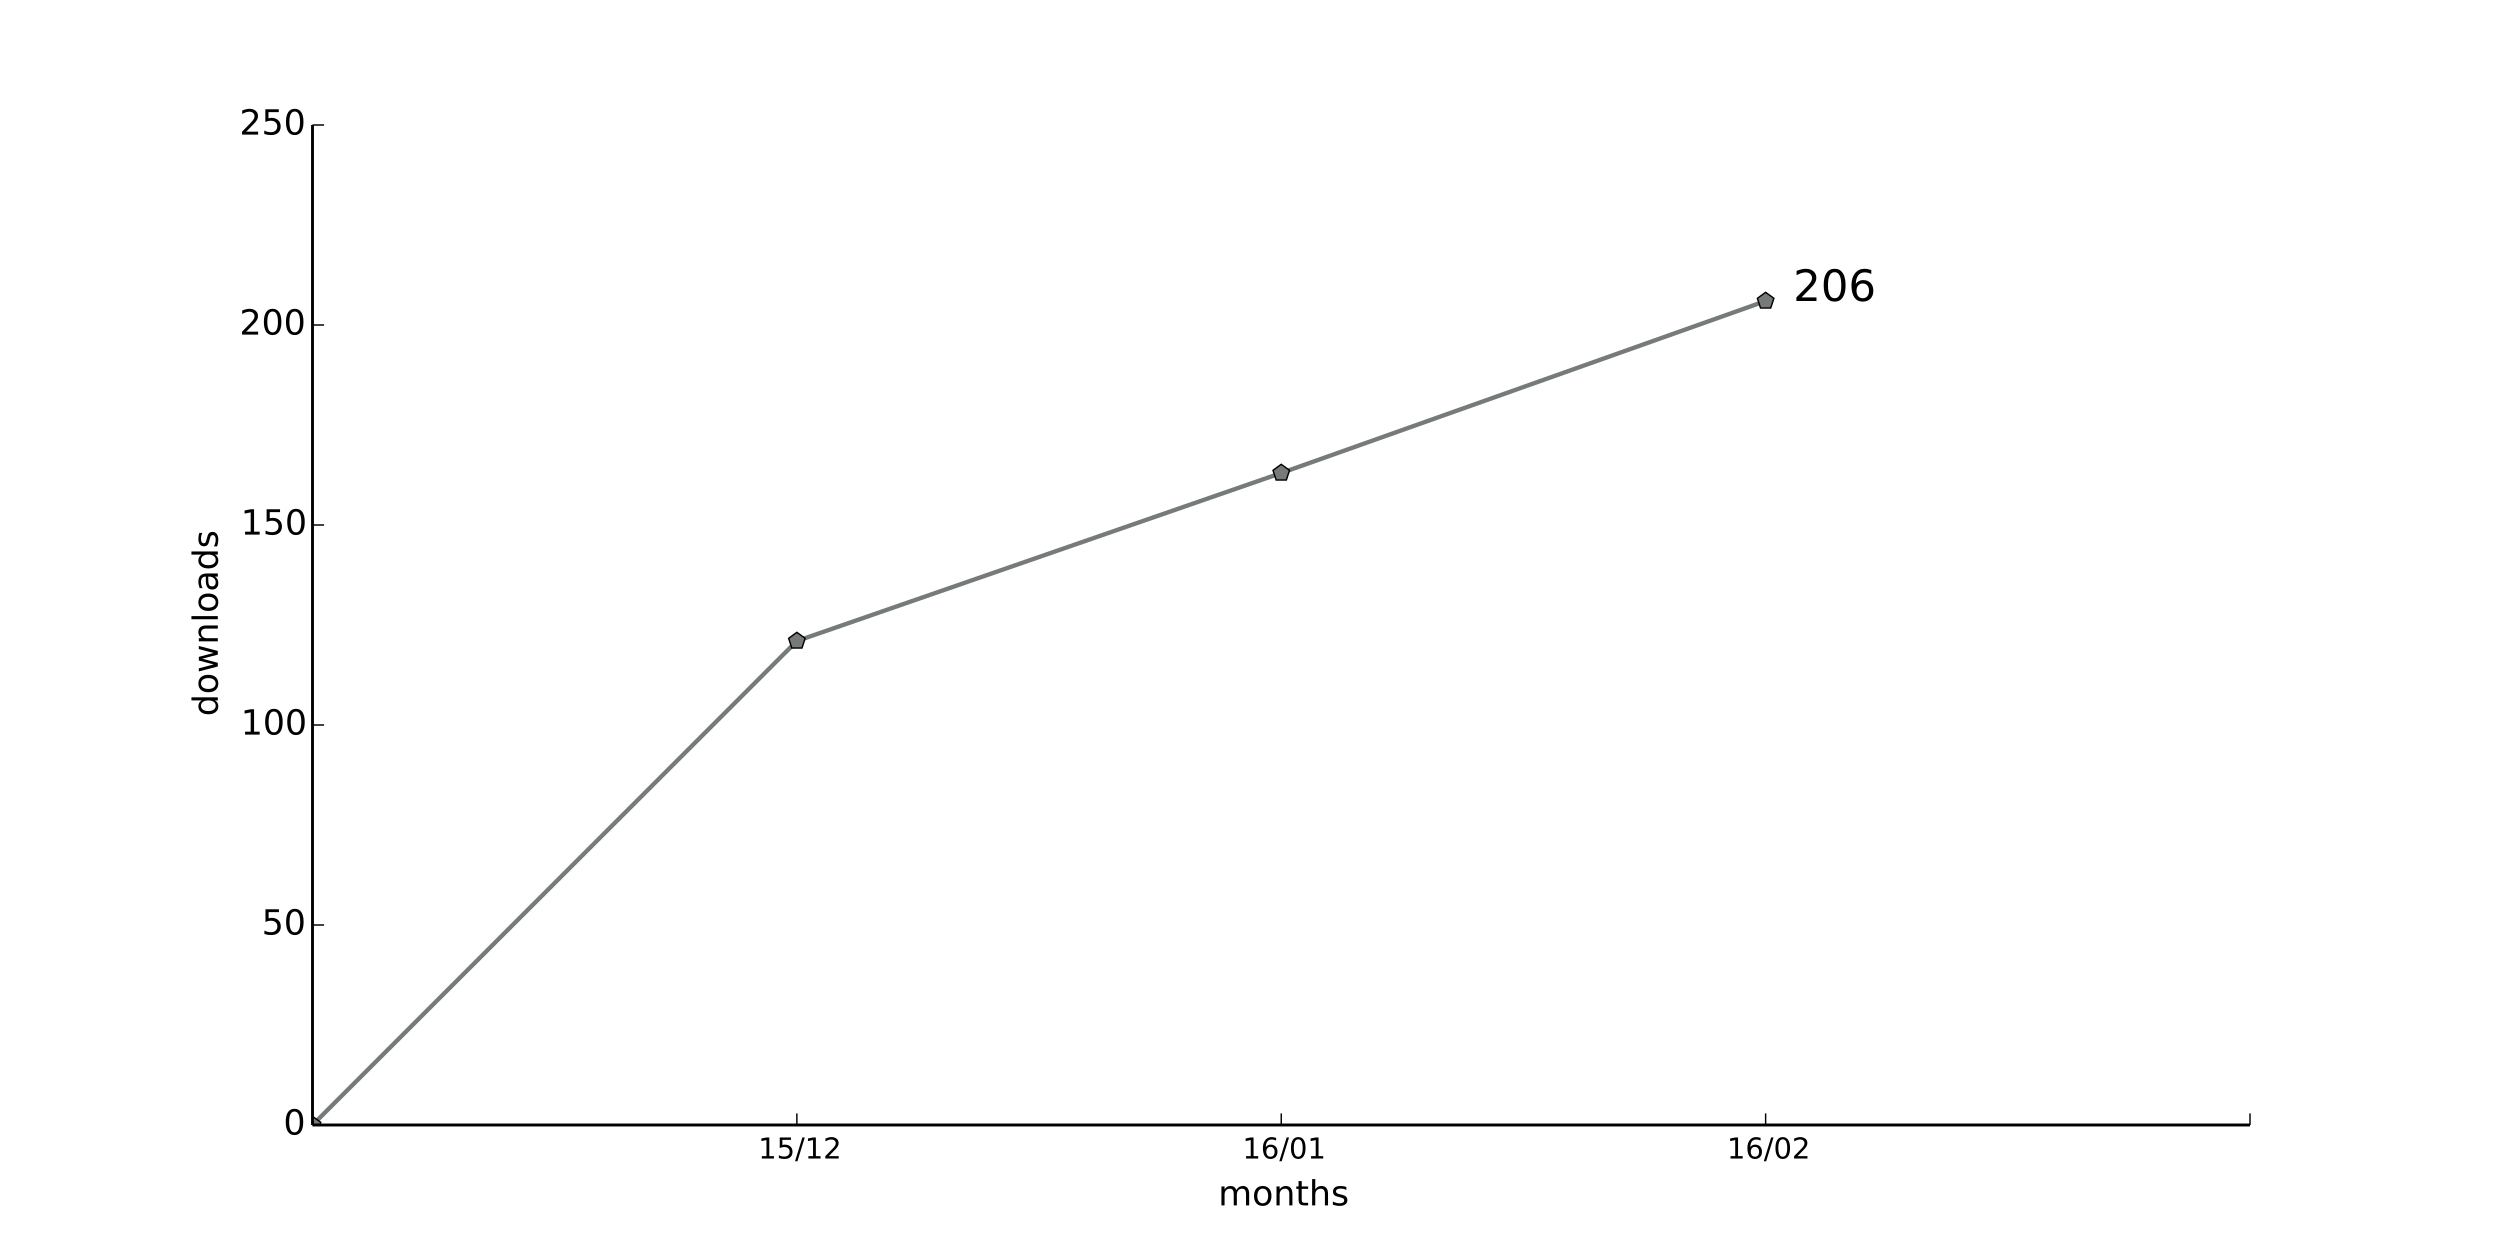
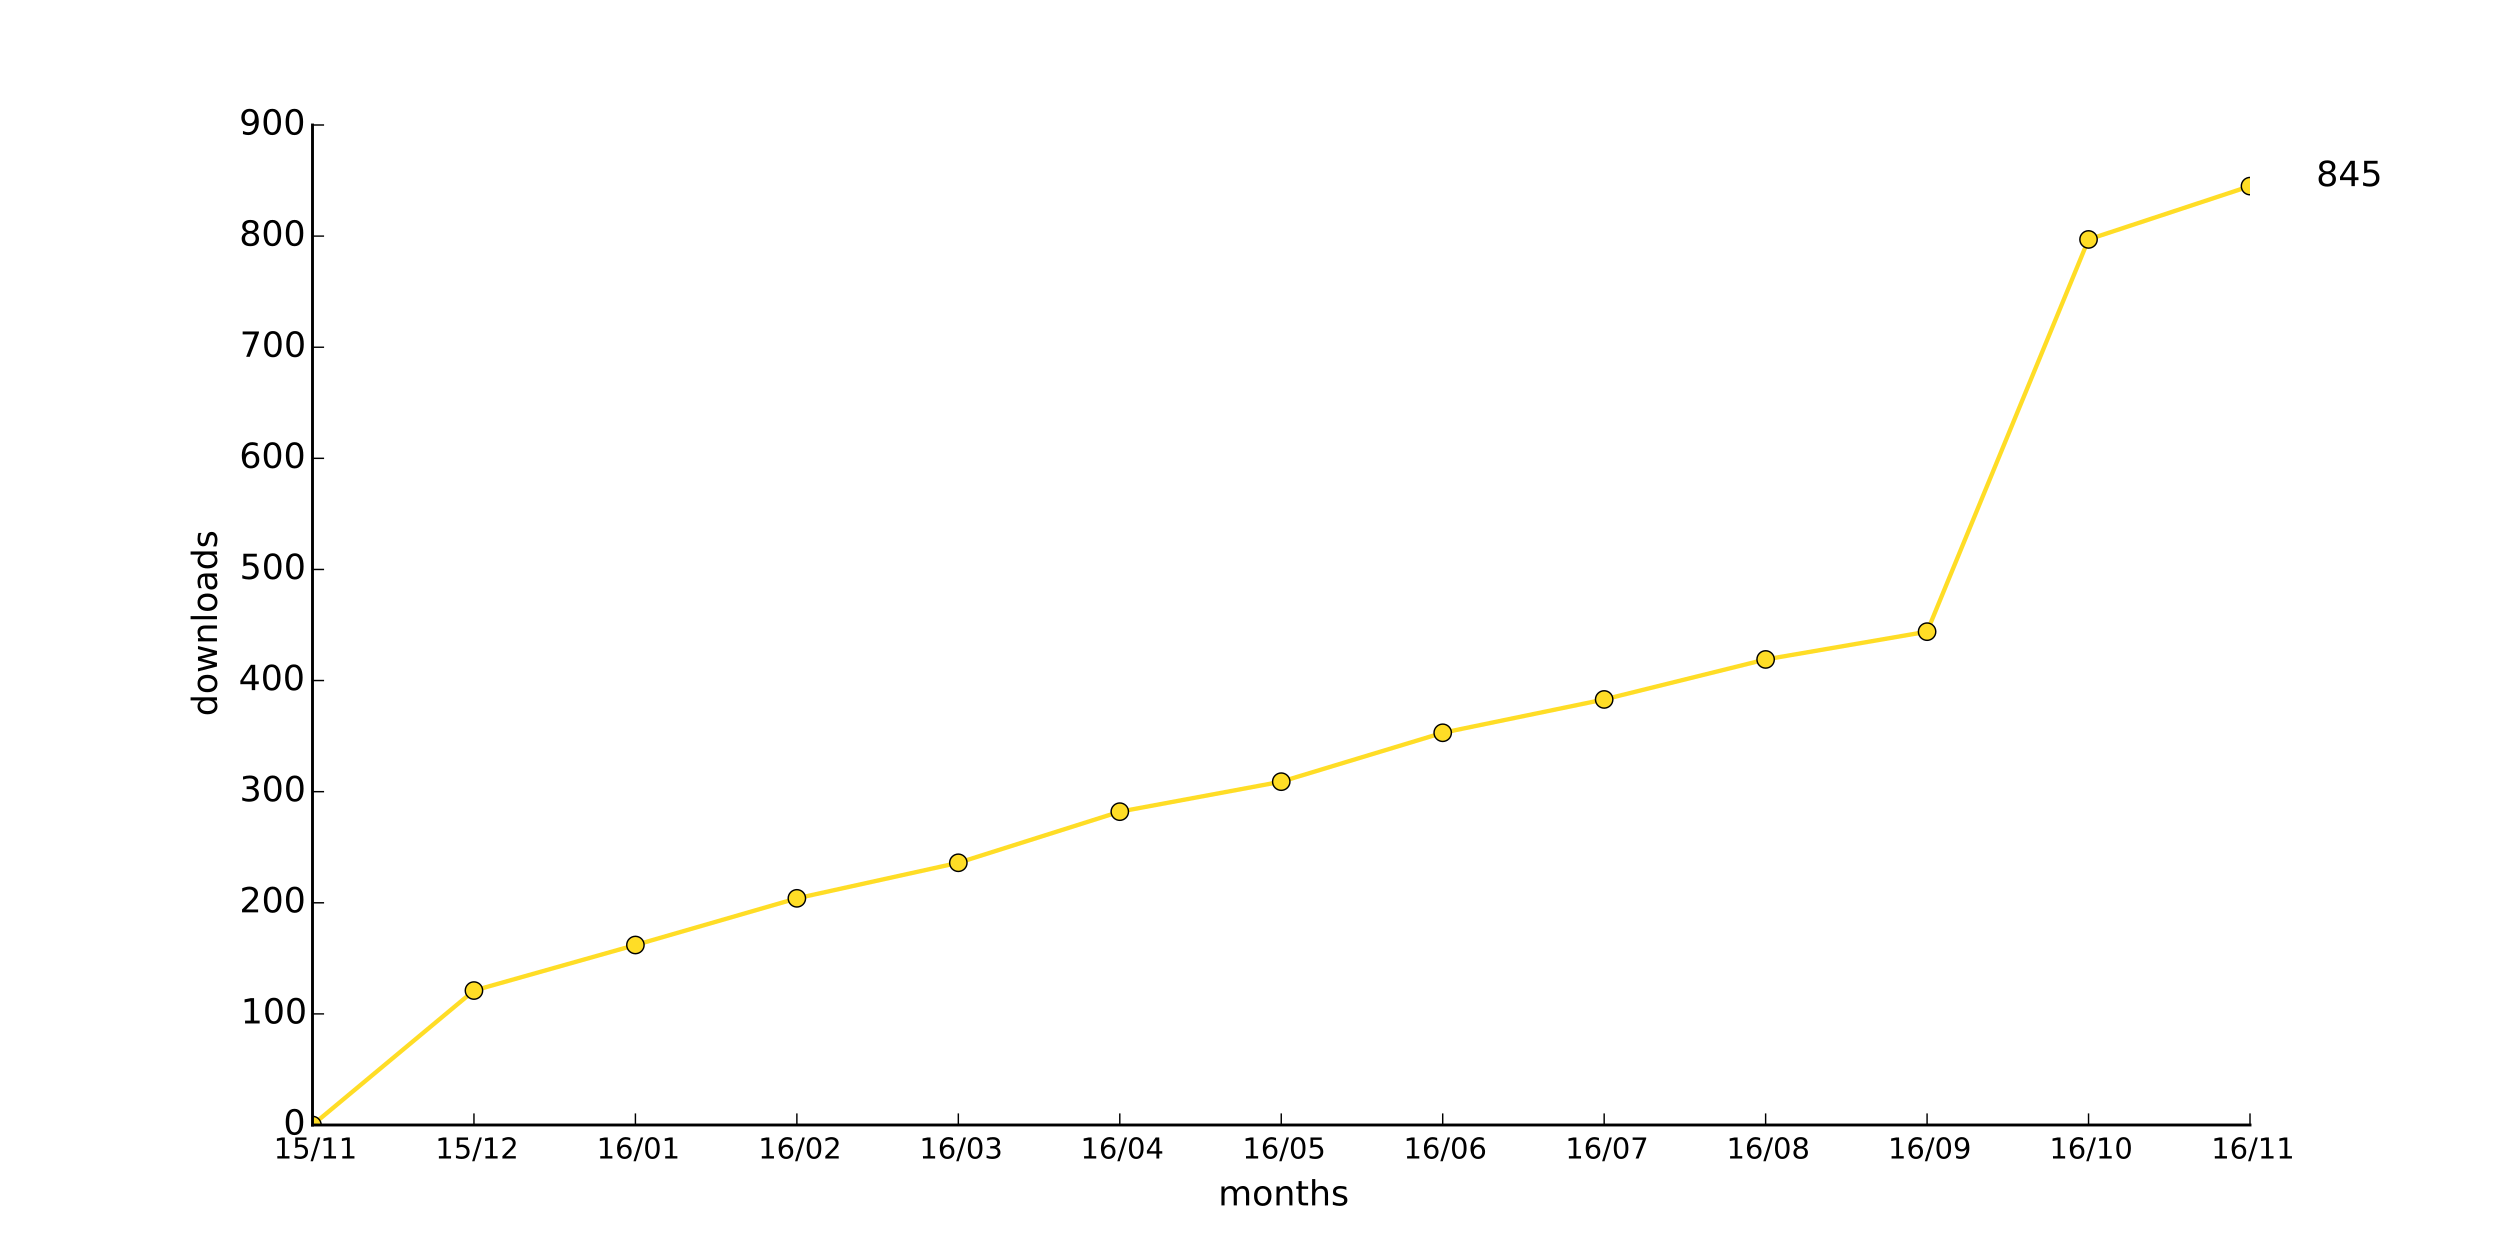
<svg xmlns="http://www.w3.org/2000/svg" xmlns:xlink="http://www.w3.org/1999/xlink" height="432pt" version="1.1" viewBox="0 0 864 432" width="864pt">
  <defs>
    <style type="text/css">
*{stroke-linecap:butt;stroke-linejoin:round;}
  </style>
  </defs>
  <g id="figure_1">
    <g id="patch_1">
      <path d=" M0 432 L864 432 L864 0 L0 0 z " style="fill:#ffffff;" />
    </g>
    <g id="axes_1">
      <g id="patch_2">
        <path d=" M108 388.8 L777.6 388.8 L777.6 43.2 L108 43.2 z " style="fill:#ffffff;" />
      </g>
      <g id="line2d_1">
-         <path clip-path="url(#pad36b945f0)" d=" M108 388.8 L275.4 221.53 L442.8 163.469 L610.2 104.026" style="fill:none;stroke:#767b7a;stroke-linecap:square;stroke-width:1.5;" />
+         <path clip-path="url(#pad36b945f0)" d=" M108 388.8 L163.8 342.336 L219.6 326.592 L275.4 310.464 L331.2 298.176 L387 280.512 L442.8 270.144 L498.6 253.248 L554.4 241.728 L610.2 227.904 L666 218.304 L721.8 82.752 L777.6 64.32" style="fill:none;stroke:#ffdd26;stroke-linecap:square;stroke-width:1.5;" />
      </g>
      <g id="line2d_2">
        <defs>
-           <path d=" M1.83697e-16 -3 L-2.853 -0.927 L-1.763 2.427 L1.763 2.427 L2.853 -0.927 z " id="m5a956670c8" style="stroke:#000000;stroke-linejoin:miter;stroke-width:0.5;" />
+           <path d=" M0 3 C0.796 3 1.559 2.684 2.121 2.121 C2.684 1.559 3 0.796 3 0 C3 -0.796 2.684 -1.559 2.121 -2.121 C1.559 -2.684 0.796 -3 0 -3 C-0.796 -3 -1.559 -2.684 -2.121 -2.121 C-2.684 -1.559 -3 -0.796 -3 0 C-3 0.796 -2.684 1.559 -2.121 2.121 C-1.559 2.684 -0.796 3 0 3 z " id="mc26a87f2e3" style="stroke:#000000;stroke-width:0.5;" />
        </defs>
        <g clip-path="url(#pad36b945f0)">
-           <use style="fill:#767b7a;stroke:#000000;stroke-linejoin:miter;stroke-width:0.5;" x="108.0" xlink:href="#m5a956670c8" y="388.8" />
-           <use style="fill:#767b7a;stroke:#000000;stroke-linejoin:miter;stroke-width:0.5;" x="275.4" xlink:href="#m5a956670c8" y="221.53" />
-           <use style="fill:#767b7a;stroke:#000000;stroke-linejoin:miter;stroke-width:0.5;" x="442.8" xlink:href="#m5a956670c8" y="163.469" />
-           <use style="fill:#767b7a;stroke:#000000;stroke-linejoin:miter;stroke-width:0.5;" x="610.2" xlink:href="#m5a956670c8" y="104.026" />
-         </g>
+           <use style="fill:#ffdd26;stroke:#000000;stroke-width:0.5;" x="108.0" xlink:href="#mc26a87f2e3" y="388.8" />
+           <use style="fill:#ffdd26;stroke:#000000;stroke-width:0.5;" x="163.8" xlink:href="#mc26a87f2e3" y="342.336" />
+           <use style="fill:#ffdd26;stroke:#000000;stroke-width:0.5;" x="219.6" xlink:href="#mc26a87f2e3" y="326.592" />
+           <use style="fill:#ffdd26;stroke:#000000;stroke-width:0.5;" x="275.4" xlink:href="#mc26a87f2e3" y="310.464" />
+           <use style="fill:#ffdd26;stroke:#000000;stroke-width:0.5;" x="331.2" xlink:href="#mc26a87f2e3" y="298.176" />
+           <use style="fill:#ffdd26;stroke:#000000;stroke-width:0.5;" x="387.0" xlink:href="#mc26a87f2e3" y="280.512" />
+           <use style="fill:#ffdd26;stroke:#000000;stroke-width:0.5;" x="442.8" xlink:href="#mc26a87f2e3" y="270.144" />
+           <use style="fill:#ffdd26;stroke:#000000;stroke-width:0.5;" x="498.6" xlink:href="#mc26a87f2e3" y="253.248" />
+           <use style="fill:#ffdd26;stroke:#000000;stroke-width:0.5;" x="554.4" xlink:href="#mc26a87f2e3" y="241.728" />
+           <use style="fill:#ffdd26;stroke:#000000;stroke-width:0.5;" x="610.2" xlink:href="#mc26a87f2e3" y="227.904" />
+           <use style="fill:#ffdd26;stroke:#000000;stroke-width:0.5;" x="666.0" xlink:href="#mc26a87f2e3" y="218.304" />
+           <use style="fill:#ffdd26;stroke:#000000;stroke-width:0.5;" x="721.8" xlink:href="#mc26a87f2e3" y="82.752" />
+           <use style="fill:#ffdd26;stroke:#000000;stroke-width:0.5;" x="777.6" xlink:href="#mc26a87f2e3" y="64.32" />
+         </g>
+       </g>
+       <g id="patch_3">
+         <path d=" M108 388.8 L777.6 388.8" style="fill:none;stroke:#000000;stroke-linecap:square;stroke-linejoin:miter;" />
+       </g>
+       <g id="patch_4">
+         <path d=" M108 388.8 L108 43.2" style="fill:none;stroke:#000000;stroke-linecap:square;stroke-linejoin:miter;" />
      </g>
      <g id="matplotlib.axis_1">
        <g id="xtick_1">
          <g id="line2d_3">
            <defs>
              <path d=" M0 0 L0 -4" id="m93b0483c22" style="stroke:#000000;stroke-width:0.5;" />
            </defs>
            <g>
-               <use style="stroke:#000000;stroke-width:0.5;" x="275.4" xlink:href="#m93b0483c22" y="388.8" />
+               <use style="stroke:#000000;stroke-width:0.5;" x="108.0" xlink:href="#m93b0483c22" y="388.8" />
            </g>
          </g>
          <g id="text_1">
            <defs>
-               <path d=" M19.188 8.297 L53.609 8.297 L53.609 0 L7.328 0 L7.328 8.297 Q12.938 14.109 22.625 23.891 Q32.328 33.688 34.812 36.531 Q39.547 41.844 41.422 45.531 Q43.312 49.219 43.312 52.781 Q43.312 58.594 39.234 62.25 Q35.156 65.922 28.609 65.922 Q23.969 65.922 18.812 64.312 Q13.672 62.703 7.812 59.422 L7.812 69.391 Q13.766 71.781 18.938 73 Q24.125 74.219 28.422 74.219 Q39.75 74.219 46.484 68.547 Q53.219 62.891 53.219 53.422 Q53.219 48.922 51.531 44.891 Q49.859 40.875 45.406 35.406 Q44.188 33.984 37.641 27.219 Q31.109 20.453 19.188 8.297" id="BitstreamVeraSans-Roman-32" />
              <path d=" M12.406 8.297 L28.516 8.297 L28.516 63.922 L10.984 60.406 L10.984 69.391 L28.422 72.906 L38.281 72.906 L38.281 8.297 L54.391 8.297 L54.391 0 L12.406 0 z " id="BitstreamVeraSans-Roman-31" />
              <path d=" M25.391 72.906 L33.688 72.906 L8.297 -9.281 L0 -9.281 z " id="BitstreamVeraSans-Roman-2f" />
              <path d=" M10.797 72.906 L49.516 72.906 L49.516 64.594 L19.828 64.594 L19.828 46.734 Q21.969 47.469 24.109 47.828 Q26.266 48.188 28.422 48.188 Q40.625 48.188 47.75 41.5 Q54.891 34.812 54.891 23.391 Q54.891 11.625 47.562 5.094 Q40.234 -1.422 26.906 -1.422 Q22.312 -1.422 17.547 -0.641 Q12.797 0.141 7.719 1.703 L7.719 11.625 Q12.109 9.234 16.797 8.062 Q21.484 6.891 26.703 6.891 Q35.156 6.891 40.078 11.328 Q45.016 15.766 45.016 23.391 Q45.016 31 40.078 35.438 Q35.156 39.891 26.703 39.891 Q22.75 39.891 18.812 39.016 Q14.891 38.141 10.797 36.281 z " id="BitstreamVeraSans-Roman-35" />
            </defs>
-             <g transform="translate(262.0406 400.3984)scale(0.1 -0.1)">
+             <g transform="translate(94.60156 400.3984)scale(0.1 -0.1)">
+               <use xlink:href="#BitstreamVeraSans-Roman-31" />
+               <use x="63.623" xlink:href="#BitstreamVeraSans-Roman-35" />
+               <use x="127.246" xlink:href="#BitstreamVeraSans-Roman-2f" />
+               <use x="160.938" xlink:href="#BitstreamVeraSans-Roman-31" />
+               <use x="224.561" xlink:href="#BitstreamVeraSans-Roman-31" />
+             </g>
+           </g>
+         </g>
+         <g id="xtick_2">
+           <g id="line2d_4">
+             <g>
+               <use style="stroke:#000000;stroke-width:0.5;" x="163.8" xlink:href="#m93b0483c22" y="388.8" />
+             </g>
+           </g>
+           <g id="text_2">
+             <defs>
+               <path d=" M19.188 8.297 L53.609 8.297 L53.609 0 L7.328 0 L7.328 8.297 Q12.938 14.109 22.625 23.891 Q32.328 33.688 34.812 36.531 Q39.547 41.844 41.422 45.531 Q43.312 49.219 43.312 52.781 Q43.312 58.594 39.234 62.25 Q35.156 65.922 28.609 65.922 Q23.969 65.922 18.812 64.312 Q13.672 62.703 7.812 59.422 L7.812 69.391 Q13.766 71.781 18.938 73 Q24.125 74.219 28.422 74.219 Q39.75 74.219 46.484 68.547 Q53.219 62.891 53.219 53.422 Q53.219 48.922 51.531 44.891 Q49.859 40.875 45.406 35.406 Q44.188 33.984 37.641 27.219 Q31.109 20.453 19.188 8.297" id="BitstreamVeraSans-Roman-32" />
+             </defs>
+             <g transform="translate(150.4406 400.3984)scale(0.1 -0.1)">
              <use xlink:href="#BitstreamVeraSans-Roman-31" />
              <use x="63.623" xlink:href="#BitstreamVeraSans-Roman-35" />
              <use x="127.246" xlink:href="#BitstreamVeraSans-Roman-2f" />
              <use x="160.938" xlink:href="#BitstreamVeraSans-Roman-31" />
              <use x="224.561" xlink:href="#BitstreamVeraSans-Roman-32" />
            </g>
          </g>
        </g>
-         <g id="xtick_2">
-           <g id="line2d_4">
-             <g>
-               <use style="stroke:#000000;stroke-width:0.5;" x="442.8" xlink:href="#m93b0483c22" y="388.8" />
-             </g>
-           </g>
-           <g id="text_2">
+         <g id="xtick_3">
+           <g id="line2d_5">
+             <g>
+               <use style="stroke:#000000;stroke-width:0.5;" x="219.6" xlink:href="#m93b0483c22" y="388.8" />
+             </g>
+           </g>
+           <g id="text_3">
            <defs>
              <path d=" M31.781 66.406 Q24.172 66.406 20.328 58.906 Q16.5 51.422 16.5 36.375 Q16.5 21.391 20.328 13.891 Q24.172 6.391 31.781 6.391 Q39.453 6.391 43.281 13.891 Q47.125 21.391 47.125 36.375 Q47.125 51.422 43.281 58.906 Q39.453 66.406 31.781 66.406 M31.781 74.219 Q44.047 74.219 50.516 64.516 Q56.984 54.828 56.984 36.375 Q56.984 17.969 50.516 8.266 Q44.047 -1.422 31.781 -1.422 Q19.531 -1.422 13.062 8.266 Q6.594 17.969 6.594 36.375 Q6.594 54.828 13.062 64.516 Q19.531 74.219 31.781 74.219" id="BitstreamVeraSans-Roman-30" />
              <path d=" M33.016 40.375 Q26.375 40.375 22.484 35.828 Q18.609 31.297 18.609 23.391 Q18.609 15.531 22.484 10.953 Q26.375 6.391 33.016 6.391 Q39.656 6.391 43.531 10.953 Q47.406 15.531 47.406 23.391 Q47.406 31.297 43.531 35.828 Q39.656 40.375 33.016 40.375 M52.594 71.297 L52.594 62.312 Q48.875 64.062 45.094 64.984 Q41.312 65.922 37.594 65.922 Q27.828 65.922 22.672 59.328 Q17.531 52.734 16.797 39.406 Q19.672 43.656 24.016 45.922 Q28.375 48.188 33.594 48.188 Q44.578 48.188 50.953 41.516 Q57.328 34.859 57.328 23.391 Q57.328 12.156 50.688 5.359 Q44.047 -1.422 33.016 -1.422 Q20.359 -1.422 13.672 8.266 Q6.984 17.969 6.984 36.375 Q6.984 53.656 15.188 63.938 Q23.391 74.219 37.203 74.219 Q40.922 74.219 44.703 73.484 Q48.484 72.75 52.594 71.297" id="BitstreamVeraSans-Roman-36" />
            </defs>
-             <g transform="translate(429.4016 400.3984)scale(0.1 -0.1)">
+             <g transform="translate(206.2016 400.3984)scale(0.1 -0.1)">
              <use xlink:href="#BitstreamVeraSans-Roman-31" />
              <use x="63.623" xlink:href="#BitstreamVeraSans-Roman-36" />
              <use x="127.246" xlink:href="#BitstreamVeraSans-Roman-2f" />
              <use x="160.938" xlink:href="#BitstreamVeraSans-Roman-30" />
              <use x="224.561" xlink:href="#BitstreamVeraSans-Roman-31" />
-             </g>
-           </g>
-         </g>
-         <g id="xtick_3">
-           <g id="line2d_5">
-             <g>
-               <use style="stroke:#000000;stroke-width:0.5;" x="610.2" xlink:href="#m93b0483c22" y="388.8" />
-             </g>
-           </g>
-           <g id="text_3">
-             <g transform="translate(596.8406 400.3984)scale(0.1 -0.1)">
-               <use xlink:href="#BitstreamVeraSans-Roman-31" />
-               <use x="63.623" xlink:href="#BitstreamVeraSans-Roman-36" />
-               <use x="127.246" xlink:href="#BitstreamVeraSans-Roman-2f" />
-               <use x="160.938" xlink:href="#BitstreamVeraSans-Roman-30" />
-               <use x="224.561" xlink:href="#BitstreamVeraSans-Roman-32" />
            </g>
          </g>
        </g>
        <g id="xtick_4">
          <g id="line2d_6">
            <g>
+               <use style="stroke:#000000;stroke-width:0.5;" x="275.4" xlink:href="#m93b0483c22" y="388.8" />
+             </g>
+           </g>
+           <g id="text_4">
+             <g transform="translate(262.0406 400.3984)scale(0.1 -0.1)">
+               <use xlink:href="#BitstreamVeraSans-Roman-31" />
+               <use x="63.623" xlink:href="#BitstreamVeraSans-Roman-36" />
+               <use x="127.246" xlink:href="#BitstreamVeraSans-Roman-2f" />
+               <use x="160.938" xlink:href="#BitstreamVeraSans-Roman-30" />
+               <use x="224.561" xlink:href="#BitstreamVeraSans-Roman-32" />
+             </g>
+           </g>
+         </g>
+         <g id="xtick_5">
+           <g id="line2d_7">
+             <g>
+               <use style="stroke:#000000;stroke-width:0.5;" x="331.2" xlink:href="#m93b0483c22" y="388.8" />
+             </g>
+           </g>
+           <g id="text_5">
+             <defs>
+               <path d=" M40.578 39.312 Q47.656 37.797 51.625 33 Q55.609 28.219 55.609 21.188 Q55.609 10.406 48.188 4.484 Q40.766 -1.422 27.094 -1.422 Q22.516 -1.422 17.656 -0.516 Q12.797 0.391 7.625 2.203 L7.625 11.719 Q11.719 9.328 16.594 8.109 Q21.484 6.891 26.812 6.891 Q36.078 6.891 40.938 10.547 Q45.797 14.203 45.797 21.188 Q45.797 27.641 41.281 31.266 Q36.766 34.906 28.719 34.906 L20.219 34.906 L20.219 43.016 L29.109 43.016 Q36.375 43.016 40.234 45.922 Q44.094 48.828 44.094 54.297 Q44.094 59.906 40.109 62.906 Q36.141 65.922 28.719 65.922 Q24.656 65.922 20.016 65.031 Q15.375 64.156 9.812 62.312 L9.812 71.094 Q15.438 72.656 20.344 73.438 Q25.25 74.219 29.594 74.219 Q40.828 74.219 47.359 69.109 Q53.906 64.016 53.906 55.328 Q53.906 49.266 50.438 45.094 Q46.969 40.922 40.578 39.312" id="BitstreamVeraSans-Roman-33" />
+             </defs>
+             <g transform="translate(317.7406 400.3984)scale(0.1 -0.1)">
+               <use xlink:href="#BitstreamVeraSans-Roman-31" />
+               <use x="63.623" xlink:href="#BitstreamVeraSans-Roman-36" />
+               <use x="127.246" xlink:href="#BitstreamVeraSans-Roman-2f" />
+               <use x="160.938" xlink:href="#BitstreamVeraSans-Roman-30" />
+               <use x="224.561" xlink:href="#BitstreamVeraSans-Roman-33" />
+             </g>
+           </g>
+         </g>
+         <g id="xtick_6">
+           <g id="line2d_8">
+             <g>
+               <use style="stroke:#000000;stroke-width:0.5;" x="387.0" xlink:href="#m93b0483c22" y="388.8" />
+             </g>
+           </g>
+           <g id="text_6">
+             <defs>
+               <path d=" M37.797 64.312 L12.891 25.391 L37.797 25.391 z  M35.203 72.906 L47.609 72.906 L47.609 25.391 L58.016 25.391 L58.016 17.188 L47.609 17.188 L47.609 0 L37.797 0 L37.797 17.188 L4.891 17.188 L4.891 26.703 z " id="BitstreamVeraSans-Roman-34" />
+             </defs>
+             <g transform="translate(373.4203 400.3984)scale(0.1 -0.1)">
+               <use xlink:href="#BitstreamVeraSans-Roman-31" />
+               <use x="63.623" xlink:href="#BitstreamVeraSans-Roman-36" />
+               <use x="127.246" xlink:href="#BitstreamVeraSans-Roman-2f" />
+               <use x="160.938" xlink:href="#BitstreamVeraSans-Roman-30" />
+               <use x="224.561" xlink:href="#BitstreamVeraSans-Roman-34" />
+             </g>
+           </g>
+         </g>
+         <g id="xtick_7">
+           <g id="line2d_9">
+             <g>
+               <use style="stroke:#000000;stroke-width:0.5;" x="442.8" xlink:href="#m93b0483c22" y="388.8" />
+             </g>
+           </g>
+           <g id="text_7">
+             <g transform="translate(429.3766 400.3984)scale(0.1 -0.1)">
+               <use xlink:href="#BitstreamVeraSans-Roman-31" />
+               <use x="63.623" xlink:href="#BitstreamVeraSans-Roman-36" />
+               <use x="127.246" xlink:href="#BitstreamVeraSans-Roman-2f" />
+               <use x="160.938" xlink:href="#BitstreamVeraSans-Roman-30" />
+               <use x="224.561" xlink:href="#BitstreamVeraSans-Roman-35" />
+             </g>
+           </g>
+         </g>
+         <g id="xtick_8">
+           <g id="line2d_10">
+             <g>
+               <use style="stroke:#000000;stroke-width:0.5;" x="498.6" xlink:href="#m93b0483c22" y="388.8" />
+             </g>
+           </g>
+           <g id="text_8">
+             <g transform="translate(485.0547 400.3984)scale(0.1 -0.1)">
+               <use xlink:href="#BitstreamVeraSans-Roman-31" />
+               <use x="63.623" xlink:href="#BitstreamVeraSans-Roman-36" />
+               <use x="127.246" xlink:href="#BitstreamVeraSans-Roman-2f" />
+               <use x="160.938" xlink:href="#BitstreamVeraSans-Roman-30" />
+               <use x="224.561" xlink:href="#BitstreamVeraSans-Roman-36" />
+             </g>
+           </g>
+         </g>
+         <g id="xtick_9">
+           <g id="line2d_11">
+             <g>
+               <use style="stroke:#000000;stroke-width:0.5;" x="554.4" xlink:href="#m93b0483c22" y="388.8" />
+             </g>
+           </g>
+           <g id="text_9">
+             <defs>
+               <path d=" M8.203 72.906 L55.078 72.906 L55.078 68.703 L28.609 0 L18.312 0 L43.219 64.594 L8.203 64.594 z " id="BitstreamVeraSans-Roman-37" />
+             </defs>
+             <g transform="translate(540.9672 400.3984)scale(0.1 -0.1)">
+               <use xlink:href="#BitstreamVeraSans-Roman-31" />
+               <use x="63.623" xlink:href="#BitstreamVeraSans-Roman-36" />
+               <use x="127.246" xlink:href="#BitstreamVeraSans-Roman-2f" />
+               <use x="160.938" xlink:href="#BitstreamVeraSans-Roman-30" />
+               <use x="224.561" xlink:href="#BitstreamVeraSans-Roman-37" />
+             </g>
+           </g>
+         </g>
+         <g id="xtick_10">
+           <g id="line2d_12">
+             <g>
+               <use style="stroke:#000000;stroke-width:0.5;" x="610.2" xlink:href="#m93b0483c22" y="388.8" />
+             </g>
+           </g>
+           <g id="text_10">
+             <defs>
+               <path d=" M31.781 34.625 Q24.75 34.625 20.719 30.859 Q16.703 27.094 16.703 20.516 Q16.703 13.922 20.719 10.156 Q24.75 6.391 31.781 6.391 Q38.812 6.391 42.859 10.172 Q46.922 13.969 46.922 20.516 Q46.922 27.094 42.891 30.859 Q38.875 34.625 31.781 34.625 M21.922 38.812 Q15.578 40.375 12.031 44.719 Q8.5 49.078 8.5 55.328 Q8.5 64.062 14.719 69.141 Q20.953 74.219 31.781 74.219 Q42.672 74.219 48.875 69.141 Q55.078 64.062 55.078 55.328 Q55.078 49.078 51.531 44.719 Q48 40.375 41.703 38.812 Q48.828 37.156 52.797 32.312 Q56.781 27.484 56.781 20.516 Q56.781 9.906 50.312 4.234 Q43.844 -1.422 31.781 -1.422 Q19.734 -1.422 13.25 4.234 Q6.781 9.906 6.781 20.516 Q6.781 27.484 10.781 32.312 Q14.797 37.156 21.922 38.812 M18.312 54.391 Q18.312 48.734 21.844 45.562 Q25.391 42.391 31.781 42.391 Q38.141 42.391 41.719 45.562 Q45.312 48.734 45.312 54.391 Q45.312 60.062 41.719 63.234 Q38.141 66.406 31.781 66.406 Q25.391 66.406 21.844 63.234 Q18.312 60.062 18.312 54.391" id="BitstreamVeraSans-Roman-38" />
+             </defs>
+             <g transform="translate(596.682 400.3984)scale(0.1 -0.1)">
+               <use xlink:href="#BitstreamVeraSans-Roman-31" />
+               <use x="63.623" xlink:href="#BitstreamVeraSans-Roman-36" />
+               <use x="127.246" xlink:href="#BitstreamVeraSans-Roman-2f" />
+               <use x="160.938" xlink:href="#BitstreamVeraSans-Roman-30" />
+               <use x="224.561" xlink:href="#BitstreamVeraSans-Roman-38" />
+             </g>
+           </g>
+         </g>
+         <g id="xtick_11">
+           <g id="line2d_13">
+             <g>
+               <use style="stroke:#000000;stroke-width:0.5;" x="666.0" xlink:href="#m93b0483c22" y="388.8" />
+             </g>
+           </g>
+           <g id="text_11">
+             <defs>
+               <path d=" M10.984 1.516 L10.984 10.5 Q14.703 8.734 18.5 7.812 Q22.312 6.891 25.984 6.891 Q35.75 6.891 40.891 13.453 Q46.047 20.016 46.781 33.406 Q43.953 29.203 39.594 26.953 Q35.25 24.703 29.984 24.703 Q19.047 24.703 12.672 31.312 Q6.297 37.938 6.297 49.422 Q6.297 60.641 12.938 67.422 Q19.578 74.219 30.609 74.219 Q43.266 74.219 49.922 64.516 Q56.594 54.828 56.594 36.375 Q56.594 19.141 48.406 8.859 Q40.234 -1.422 26.422 -1.422 Q22.703 -1.422 18.891 -0.688 Q15.094 0.047 10.984 1.516 M30.609 32.422 Q37.25 32.422 41.125 36.953 Q45.016 41.5 45.016 49.422 Q45.016 57.281 41.125 61.844 Q37.25 66.406 30.609 66.406 Q23.969 66.406 20.094 61.844 Q16.219 57.281 16.219 49.422 Q16.219 41.5 20.094 36.953 Q23.969 32.422 30.609 32.422" id="BitstreamVeraSans-Roman-39" />
+             </defs>
+             <g transform="translate(652.4914 400.3984)scale(0.1 -0.1)">
+               <use xlink:href="#BitstreamVeraSans-Roman-31" />
+               <use x="63.623" xlink:href="#BitstreamVeraSans-Roman-36" />
+               <use x="127.246" xlink:href="#BitstreamVeraSans-Roman-2f" />
+               <use x="160.938" xlink:href="#BitstreamVeraSans-Roman-30" />
+               <use x="224.561" xlink:href="#BitstreamVeraSans-Roman-39" />
+             </g>
+           </g>
+         </g>
+         <g id="xtick_12">
+           <g id="line2d_14">
+             <g>
+               <use style="stroke:#000000;stroke-width:0.5;" x="721.8" xlink:href="#m93b0483c22" y="388.8" />
+             </g>
+           </g>
+           <g id="text_12">
+             <g transform="translate(708.2719 400.3984)scale(0.1 -0.1)">
+               <use xlink:href="#BitstreamVeraSans-Roman-31" />
+               <use x="63.623" xlink:href="#BitstreamVeraSans-Roman-36" />
+               <use x="127.246" xlink:href="#BitstreamVeraSans-Roman-2f" />
+               <use x="160.938" xlink:href="#BitstreamVeraSans-Roman-31" />
+               <use x="224.561" xlink:href="#BitstreamVeraSans-Roman-30" />
+             </g>
+           </g>
+         </g>
+         <g id="xtick_13">
+           <g id="line2d_15">
+             <g>
              <use style="stroke:#000000;stroke-width:0.5;" x="777.6" xlink:href="#m93b0483c22" y="388.8" />
            </g>
          </g>
-         </g>
-         <g id="text_4">
+           <g id="text_13">
+             <g transform="translate(764.2016 400.3984)scale(0.1 -0.1)">
+               <use xlink:href="#BitstreamVeraSans-Roman-31" />
+               <use x="63.623" xlink:href="#BitstreamVeraSans-Roman-36" />
+               <use x="127.246" xlink:href="#BitstreamVeraSans-Roman-2f" />
+               <use x="160.938" xlink:href="#BitstreamVeraSans-Roman-31" />
+               <use x="224.561" xlink:href="#BitstreamVeraSans-Roman-31" />
+             </g>
+           </g>
+         </g>
+         <g id="text_14">
          <defs>
            <path d=" M54.891 33.016 L54.891 0 L45.906 0 L45.906 32.719 Q45.906 40.484 42.875 44.328 Q39.844 48.188 33.797 48.188 Q26.516 48.188 22.312 43.547 Q18.109 38.922 18.109 30.906 L18.109 0 L9.078 0 L9.078 54.688 L18.109 54.688 L18.109 46.188 Q21.344 51.125 25.703 53.562 Q30.078 56 35.797 56 Q45.219 56 50.047 50.172 Q54.891 44.344 54.891 33.016" id="BitstreamVeraSans-Roman-6e" />
            <path d=" M52 44.188 Q55.375 50.25 60.062 53.125 Q64.75 56 71.094 56 Q79.641 56 84.281 50.016 Q88.922 44.047 88.922 33.016 L88.922 0 L79.891 0 L79.891 32.719 Q79.891 40.578 77.094 44.375 Q74.312 48.188 68.609 48.188 Q61.625 48.188 57.562 43.547 Q53.516 38.922 53.516 30.906 L53.516 0 L44.484 0 L44.484 32.719 Q44.484 40.625 41.703 44.406 Q38.922 48.188 33.109 48.188 Q26.219 48.188 22.156 43.531 Q18.109 38.875 18.109 30.906 L18.109 0 L9.078 0 L9.078 54.688 L18.109 54.688 L18.109 46.188 Q21.188 51.219 25.484 53.609 Q29.781 56 35.688 56 Q41.656 56 45.828 52.969 Q50 49.953 52 44.188" id="BitstreamVeraSans-Roman-6d" />
            <path d=" M30.609 48.391 Q23.391 48.391 19.188 42.75 Q14.984 37.109 14.984 27.297 Q14.984 17.484 19.156 11.844 Q23.344 6.203 30.609 6.203 Q37.797 6.203 41.984 11.859 Q46.188 17.531 46.188 27.297 Q46.188 37.016 41.984 42.703 Q37.797 48.391 30.609 48.391 M30.609 56 Q42.328 56 49.016 48.375 Q55.719 40.766 55.719 27.297 Q55.719 13.875 49.016 6.219 Q42.328 -1.422 30.609 -1.422 Q18.844 -1.422 12.172 6.219 Q5.516 13.875 5.516 27.297 Q5.516 40.766 12.172 48.375 Q18.844 56 30.609 56" id="BitstreamVeraSans-Roman-6f" />
            <path d=" M54.891 33.016 L54.891 0 L45.906 0 L45.906 32.719 Q45.906 40.484 42.875 44.328 Q39.844 48.188 33.797 48.188 Q26.516 48.188 22.312 43.547 Q18.109 38.922 18.109 30.906 L18.109 0 L9.078 0 L9.078 75.984 L18.109 75.984 L18.109 46.188 Q21.344 51.125 25.703 53.562 Q30.078 56 35.797 56 Q45.219 56 50.047 50.172 Q54.891 44.344 54.891 33.016" id="BitstreamVeraSans-Roman-68" />
            <path d=" M18.312 70.219 L18.312 54.688 L36.812 54.688 L36.812 47.703 L18.312 47.703 L18.312 18.016 Q18.312 11.328 20.141 9.422 Q21.969 7.516 27.594 7.516 L36.812 7.516 L36.812 0 L27.594 0 Q17.188 0 13.234 3.875 Q9.281 7.766 9.281 18.016 L9.281 47.703 L2.688 47.703 L2.688 54.688 L9.281 54.688 L9.281 70.219 z " id="BitstreamVeraSans-Roman-74" />
            <path d=" M44.281 53.078 L44.281 44.578 Q40.484 46.531 36.375 47.5 Q32.281 48.484 27.875 48.484 Q21.188 48.484 17.844 46.438 Q14.5 44.391 14.5 40.281 Q14.5 37.156 16.891 35.375 Q19.281 33.594 26.516 31.984 L29.594 31.297 Q39.156 29.25 43.188 25.516 Q47.219 21.781 47.219 15.094 Q47.219 7.469 41.188 3.016 Q35.156 -1.422 24.609 -1.422 Q20.219 -1.422 15.453 -0.562 Q10.688 0.297 5.422 2 L5.422 11.281 Q10.406 8.688 15.234 7.391 Q20.062 6.109 24.812 6.109 Q31.156 6.109 34.562 8.281 Q37.984 10.453 37.984 14.406 Q37.984 18.062 35.516 20.016 Q33.062 21.969 24.703 23.781 L21.578 24.516 Q13.234 26.266 9.516 29.906 Q5.812 33.547 5.812 39.891 Q5.812 47.609 11.281 51.797 Q16.75 56 26.812 56 Q31.781 56 36.172 55.266 Q40.578 54.547 44.281 53.078" id="BitstreamVeraSans-Roman-73" />
          </defs>
          <g transform="translate(421.0387 416.5962)scale(0.12 -0.12)">
            <use xlink:href="#BitstreamVeraSans-Roman-6d" />
            <use x="97.412" xlink:href="#BitstreamVeraSans-Roman-6f" />
            <use x="158.594" xlink:href="#BitstreamVeraSans-Roman-6e" />
            <use x="221.973" xlink:href="#BitstreamVeraSans-Roman-74" />
            <use x="261.182" xlink:href="#BitstreamVeraSans-Roman-68" />
            <use x="324.561" xlink:href="#BitstreamVeraSans-Roman-73" />
          </g>
        </g>
      </g>
      <g id="matplotlib.axis_2">
        <g id="ytick_1">
-           <g id="line2d_7">
+           <g id="line2d_16">
            <defs>
              <path d=" M0 0 L4 0" id="m728421d6d4" style="stroke:#000000;stroke-width:0.5;" />
            </defs>
            <g>
              <use style="stroke:#000000;stroke-width:0.5;" x="108.0" xlink:href="#m728421d6d4" y="388.8" />
            </g>
          </g>
-           <g id="text_5">
+           <g id="text_15">
            <g transform="translate(97.95312 392.1112)scale(0.12 -0.12)">
              <use xlink:href="#BitstreamVeraSans-Roman-30" />
            </g>
          </g>
        </g>
        <g id="ytick_2">
-           <g id="line2d_8">
-             <g>
-               <use style="stroke:#000000;stroke-width:0.5;" x="108.0" xlink:href="#m728421d6d4" y="319.68" />
-             </g>
-           </g>
-           <g id="text_6">
-             <g transform="translate(90.45312 322.9912)scale(0.12 -0.12)">
+           <g id="line2d_17">
+             <g>
+               <use style="stroke:#000000;stroke-width:0.5;" x="108.0" xlink:href="#m728421d6d4" y="350.4" />
+             </g>
+           </g>
+           <g id="text_16">
+             <g transform="translate(83.21 353.7113)scale(0.12 -0.12)">
+               <use xlink:href="#BitstreamVeraSans-Roman-31" />
+               <use x="63.623" xlink:href="#BitstreamVeraSans-Roman-30" />
+               <use x="127.246" xlink:href="#BitstreamVeraSans-Roman-30" />
+             </g>
+           </g>
+         </g>
+         <g id="ytick_3">
+           <g id="line2d_18">
+             <g>
+               <use style="stroke:#000000;stroke-width:0.5;" x="108.0" xlink:href="#m728421d6d4" y="312.0" />
+             </g>
+           </g>
+           <g id="text_17">
+             <g transform="translate(82.77125 315.3112)scale(0.12 -0.12)">
+               <use xlink:href="#BitstreamVeraSans-Roman-32" />
+               <use x="63.623" xlink:href="#BitstreamVeraSans-Roman-30" />
+               <use x="127.246" xlink:href="#BitstreamVeraSans-Roman-30" />
+             </g>
+           </g>
+         </g>
+         <g id="ytick_4">
+           <g id="line2d_19">
+             <g>
+               <use style="stroke:#000000;stroke-width:0.5;" x="108.0" xlink:href="#m728421d6d4" y="273.6" />
+             </g>
+           </g>
+           <g id="text_18">
+             <g transform="translate(82.80688 276.9112)scale(0.12 -0.12)">
+               <use xlink:href="#BitstreamVeraSans-Roman-33" />
+               <use x="63.623" xlink:href="#BitstreamVeraSans-Roman-30" />
+               <use x="127.246" xlink:href="#BitstreamVeraSans-Roman-30" />
+             </g>
+           </g>
+         </g>
+         <g id="ytick_5">
+           <g id="line2d_20">
+             <g>
+               <use style="stroke:#000000;stroke-width:0.5;" x="108.0" xlink:href="#m728421d6d4" y="235.2" />
+             </g>
+           </g>
+           <g id="text_19">
+             <g transform="translate(82.47875 238.5112)scale(0.12 -0.12)">
+               <use xlink:href="#BitstreamVeraSans-Roman-34" />
+               <use x="63.623" xlink:href="#BitstreamVeraSans-Roman-30" />
+               <use x="127.246" xlink:href="#BitstreamVeraSans-Roman-30" />
+             </g>
+           </g>
+         </g>
+         <g id="ytick_6">
+           <g id="line2d_21">
+             <g>
+               <use style="stroke:#000000;stroke-width:0.5;" x="108.0" xlink:href="#m728421d6d4" y="196.8" />
+             </g>
+           </g>
+           <g id="text_20">
+             <g transform="translate(82.81812 200.1113)scale(0.12 -0.12)">
              <use xlink:href="#BitstreamVeraSans-Roman-35" />
              <use x="63.623" xlink:href="#BitstreamVeraSans-Roman-30" />
-             </g>
-           </g>
-         </g>
-         <g id="ytick_3">
-           <g id="line2d_9">
-             <g>
-               <use style="stroke:#000000;stroke-width:0.5;" x="108.0" xlink:href="#m728421d6d4" y="250.56" />
-             </g>
-           </g>
-           <g id="text_7">
-             <g transform="translate(83.21 253.8713)scale(0.12 -0.12)">
-               <use xlink:href="#BitstreamVeraSans-Roman-31" />
-               <use x="63.623" xlink:href="#BitstreamVeraSans-Roman-30" />
-               <use x="127.246" xlink:href="#BitstreamVeraSans-Roman-30" />
-             </g>
-           </g>
-         </g>
-         <g id="ytick_4">
-           <g id="line2d_10">
-             <g>
-               <use style="stroke:#000000;stroke-width:0.5;" x="108.0" xlink:href="#m728421d6d4" y="181.44" />
-             </g>
-           </g>
-           <g id="text_8">
-             <g transform="translate(83.21 184.7512)scale(0.12 -0.12)">
-               <use xlink:href="#BitstreamVeraSans-Roman-31" />
-               <use x="63.623" xlink:href="#BitstreamVeraSans-Roman-35" />
-               <use x="127.246" xlink:href="#BitstreamVeraSans-Roman-30" />
-             </g>
-           </g>
-         </g>
-         <g id="ytick_5">
-           <g id="line2d_11">
-             <g>
-               <use style="stroke:#000000;stroke-width:0.5;" x="108.0" xlink:href="#m728421d6d4" y="112.32" />
-             </g>
-           </g>
-           <g id="text_9">
-             <g transform="translate(82.77125 115.6312)scale(0.12 -0.12)">
-               <use xlink:href="#BitstreamVeraSans-Roman-32" />
-               <use x="63.623" xlink:href="#BitstreamVeraSans-Roman-30" />
-               <use x="127.246" xlink:href="#BitstreamVeraSans-Roman-30" />
-             </g>
-           </g>
-         </g>
-         <g id="ytick_6">
-           <g id="line2d_12">
+               <use x="127.246" xlink:href="#BitstreamVeraSans-Roman-30" />
+             </g>
+           </g>
+         </g>
+         <g id="ytick_7">
+           <g id="line2d_22">
+             <g>
+               <use style="stroke:#000000;stroke-width:0.5;" x="108.0" xlink:href="#m728421d6d4" y="158.4" />
+             </g>
+           </g>
+           <g id="text_21">
+             <g transform="translate(82.73 161.7113)scale(0.12 -0.12)">
+               <use xlink:href="#BitstreamVeraSans-Roman-36" />
+               <use x="63.623" xlink:href="#BitstreamVeraSans-Roman-30" />
+               <use x="127.246" xlink:href="#BitstreamVeraSans-Roman-30" />
+             </g>
+           </g>
+         </g>
+         <g id="ytick_8">
+           <g id="line2d_23">
+             <g>
+               <use style="stroke:#000000;stroke-width:0.5;" x="108.0" xlink:href="#m728421d6d4" y="120.0" />
+             </g>
+           </g>
+           <g id="text_22">
+             <g transform="translate(82.87625 123.3113)scale(0.12 -0.12)">
+               <use xlink:href="#BitstreamVeraSans-Roman-37" />
+               <use x="63.623" xlink:href="#BitstreamVeraSans-Roman-30" />
+               <use x="127.246" xlink:href="#BitstreamVeraSans-Roman-30" />
+             </g>
+           </g>
+         </g>
+         <g id="ytick_9">
+           <g id="line2d_24">
+             <g>
+               <use style="stroke:#000000;stroke-width:0.5;" x="108.0" xlink:href="#m728421d6d4" y="81.6" />
+             </g>
+           </g>
+           <g id="text_23">
+             <g transform="translate(82.70562 84.91125)scale(0.12 -0.12)">
+               <use xlink:href="#BitstreamVeraSans-Roman-38" />
+               <use x="63.623" xlink:href="#BitstreamVeraSans-Roman-30" />
+               <use x="127.246" xlink:href="#BitstreamVeraSans-Roman-30" />
+             </g>
+           </g>
+         </g>
+         <g id="ytick_10">
+           <g id="line2d_25">
            <g>
              <use style="stroke:#000000;stroke-width:0.5;" x="108.0" xlink:href="#m728421d6d4" y="43.2" />
            </g>
          </g>
-           <g id="text_10">
-             <g transform="translate(82.77125 46.51125)scale(0.12 -0.12)">
-               <use xlink:href="#BitstreamVeraSans-Roman-32" />
-               <use x="63.623" xlink:href="#BitstreamVeraSans-Roman-35" />
-               <use x="127.246" xlink:href="#BitstreamVeraSans-Roman-30" />
-             </g>
-           </g>
-         </g>
-         <g id="text_11">
+           <g id="text_24">
+             <g transform="translate(82.6475 46.51125)scale(0.12 -0.12)">
+               <use xlink:href="#BitstreamVeraSans-Roman-39" />
+               <use x="63.623" xlink:href="#BitstreamVeraSans-Roman-30" />
+               <use x="127.246" xlink:href="#BitstreamVeraSans-Roman-30" />
+             </g>
+           </g>
+         </g>
+         <g id="text_25">
          <defs>
            <path d=" M45.406 46.391 L45.406 75.984 L54.391 75.984 L54.391 0 L45.406 0 L45.406 8.203 Q42.578 3.328 38.25 0.953 Q33.938 -1.422 27.875 -1.422 Q17.969 -1.422 11.734 6.484 Q5.516 14.406 5.516 27.297 Q5.516 40.188 11.734 48.094 Q17.969 56 27.875 56 Q33.938 56 38.25 53.625 Q42.578 51.266 45.406 46.391 M14.797 27.297 Q14.797 17.391 18.875 11.75 Q22.953 6.109 30.078 6.109 Q37.203 6.109 41.297 11.75 Q45.406 17.391 45.406 27.297 Q45.406 37.203 41.297 42.844 Q37.203 48.484 30.078 48.484 Q22.953 48.484 18.875 42.844 Q14.797 37.203 14.797 27.297" id="BitstreamVeraSans-Roman-64" />
            <path d=" M34.281 27.484 Q23.391 27.484 19.188 25 Q14.984 22.516 14.984 16.5 Q14.984 11.719 18.141 8.906 Q21.297 6.109 26.703 6.109 Q34.188 6.109 38.703 11.406 Q43.219 16.703 43.219 25.484 L43.219 27.484 z  M52.203 31.203 L52.203 0 L43.219 0 L43.219 8.297 Q40.141 3.328 35.547 0.953 Q30.953 -1.422 24.312 -1.422 Q15.922 -1.422 10.953 3.297 Q6 8.016 6 15.922 Q6 25.141 12.172 29.828 Q18.359 34.516 30.609 34.516 L43.219 34.516 L43.219 35.406 Q43.219 41.609 39.141 45 Q35.062 48.391 27.688 48.391 Q23 48.391 18.547 47.266 Q14.109 46.141 10.016 43.891 L10.016 52.203 Q14.938 54.109 19.578 55.047 Q24.219 56 28.609 56 Q40.484 56 46.344 49.844 Q52.203 43.703 52.203 31.203" id="BitstreamVeraSans-Roman-61" />
            <path d=" M9.422 75.984 L18.406 75.984 L18.406 0 L9.422 0 z " id="BitstreamVeraSans-Roman-6c" />
            <path d=" M4.203 54.688 L13.188 54.688 L24.422 12.016 L35.594 54.688 L46.188 54.688 L57.422 12.016 L68.609 54.688 L77.594 54.688 L63.281 0 L52.688 0 L40.922 44.828 L29.109 0 L18.5 0 z " id="BitstreamVeraSans-Roman-77" />
          </defs>
-           <g transform="translate(75.27563 247.5159)rotate(-90.0)scale(0.12 -0.12)">
+           <g transform="translate(74.98313 247.5159)rotate(-90.0)scale(0.12 -0.12)">
            <use xlink:href="#BitstreamVeraSans-Roman-64" />
            <use x="63.477" xlink:href="#BitstreamVeraSans-Roman-6f" />
            <use x="124.658" xlink:href="#BitstreamVeraSans-Roman-77" />
            <use x="206.445" xlink:href="#BitstreamVeraSans-Roman-6e" />
            <use x="269.824" xlink:href="#BitstreamVeraSans-Roman-6c" />
            <use x="297.607" xlink:href="#BitstreamVeraSans-Roman-6f" />
            <use x="358.789" xlink:href="#BitstreamVeraSans-Roman-61" />
            <use x="420.068" xlink:href="#BitstreamVeraSans-Roman-64" />
            <use x="483.545" xlink:href="#BitstreamVeraSans-Roman-73" />
          </g>
        </g>
      </g>
-       <g id="patch_3">
-         <path d=" M108 388.8 L777.6 388.8" style="fill:none;stroke:#000000;" />
-       </g>
-       <g id="patch_4">
-         <path d=" M108 388.8 L108 43.2" style="fill:none;stroke:#000000;" />
-       </g>
-       <g id="text_12">
+       <g id="text_26">
        <defs>
          <path id="BitstreamVeraSans-Roman-20" />
        </defs>
-         <g transform="translate(610.2 104.0256)scale(0.15 -0.15)">
+         <g transform="translate(777.6 64.32)scale(0.12 -0.12)">
          <use xlink:href="#BitstreamVeraSans-Roman-20" />
          <use x="31.787" xlink:href="#BitstreamVeraSans-Roman-20" />
-           <use x="63.574" xlink:href="#BitstreamVeraSans-Roman-32" />
-           <use x="127.197" xlink:href="#BitstreamVeraSans-Roman-30" />
-           <use x="190.82" xlink:href="#BitstreamVeraSans-Roman-36" />
+           <use x="63.574" xlink:href="#BitstreamVeraSans-Roman-20" />
+           <use x="95.361" xlink:href="#BitstreamVeraSans-Roman-20" />
+           <use x="127.148" xlink:href="#BitstreamVeraSans-Roman-20" />
+           <use x="158.936" xlink:href="#BitstreamVeraSans-Roman-20" />
+           <use x="190.723" xlink:href="#BitstreamVeraSans-Roman-38" />
+           <use x="254.346" xlink:href="#BitstreamVeraSans-Roman-34" />
+           <use x="317.969" xlink:href="#BitstreamVeraSans-Roman-35" />
        </g>
      </g>
    </g>
  </g>
  <defs>
    <clipPath id="pad36b945f0">
      <rect height="345.6" width="669.6" x="108.0" y="43.2" />
    </clipPath>
  </defs>
</svg>
